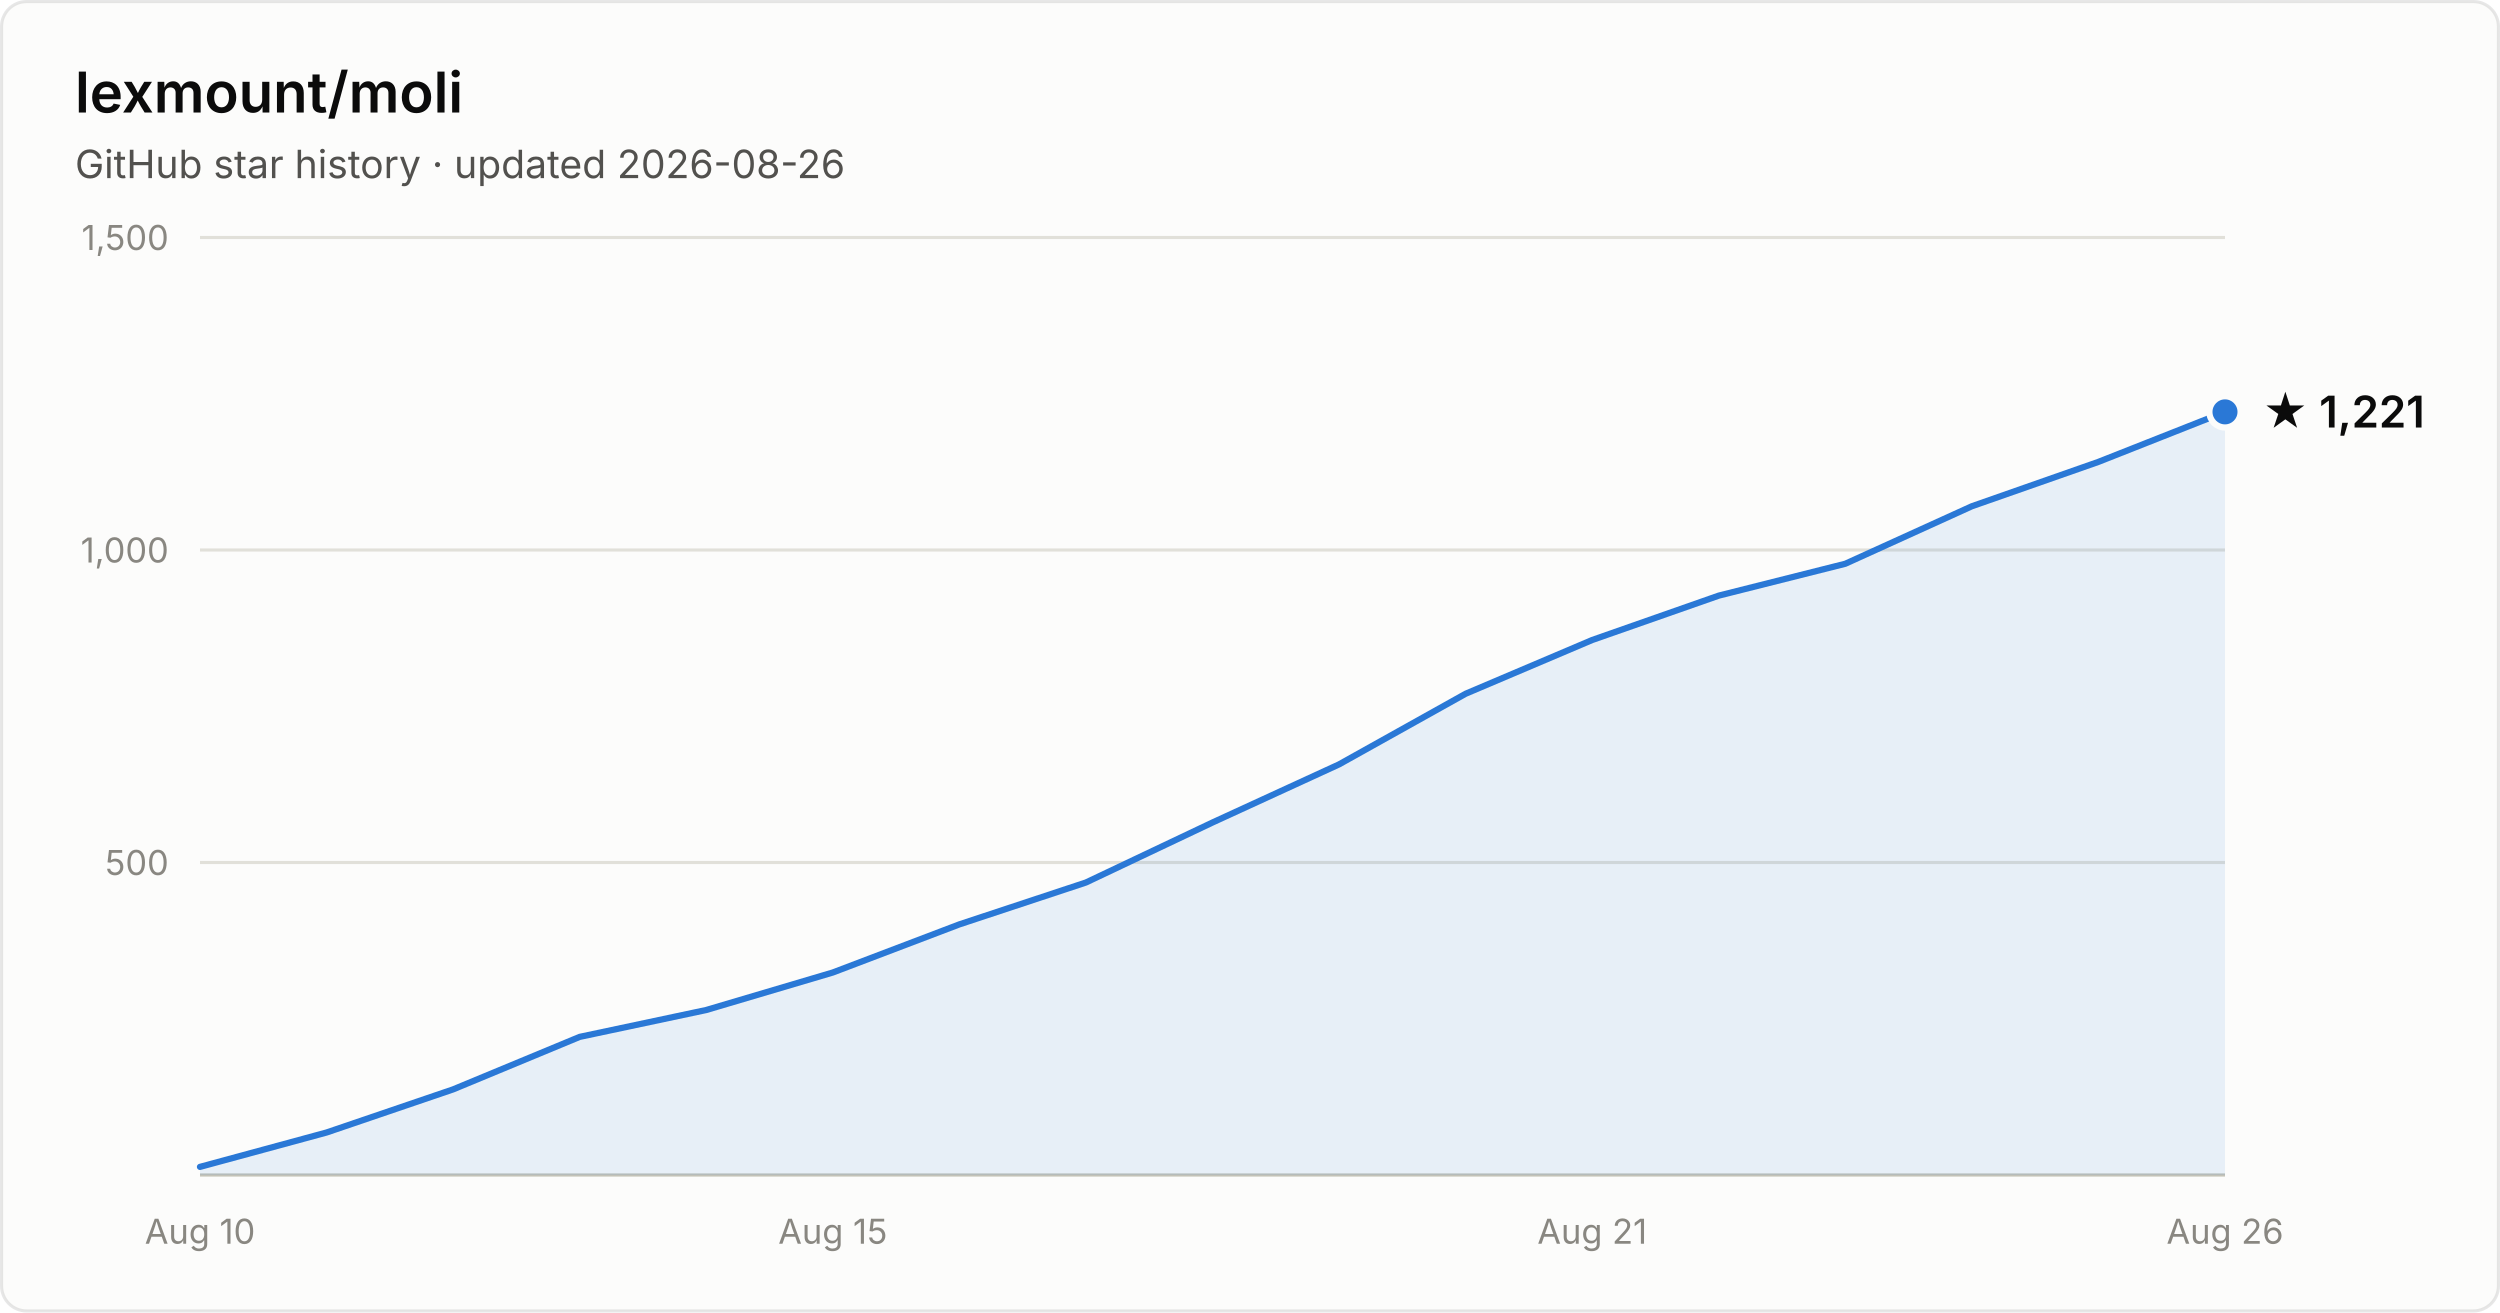
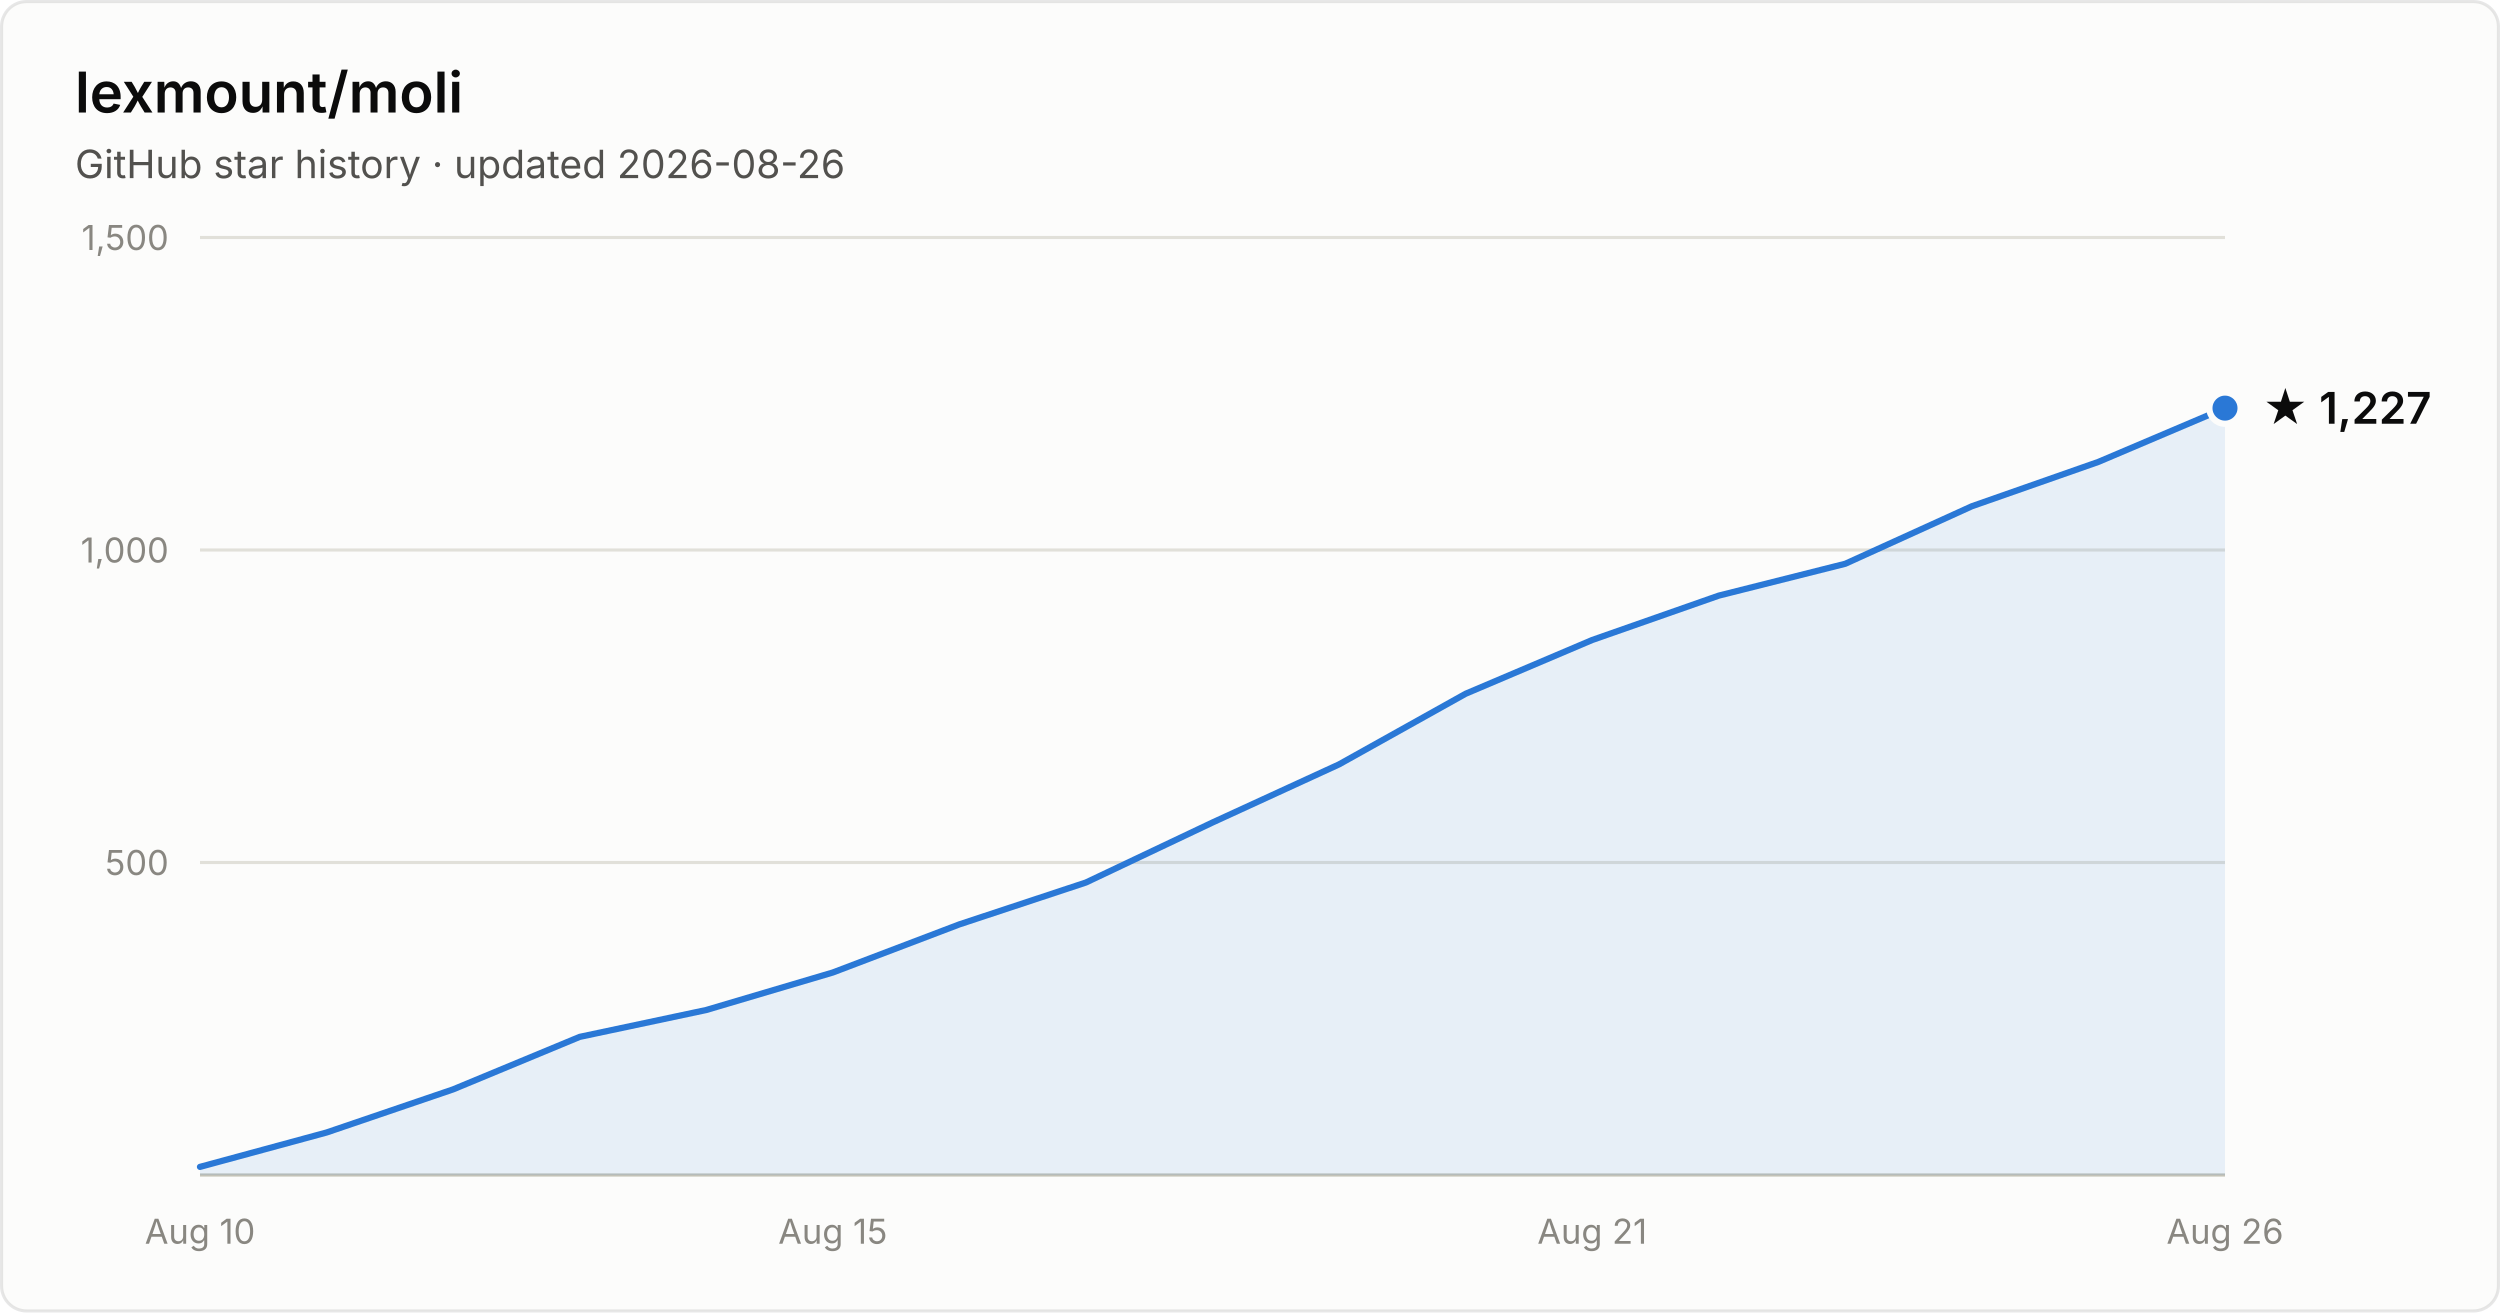
- <svg xmlns="http://www.w3.org/2000/svg" width="800" height="420" viewBox="0 0 800 420" font-family="system-ui, -apple-system, Segoe UI, sans-serif" role="img" aria-label="Star history of lexmount/moli: 1,221 stars as of 2026-08-26">
+ <svg xmlns="http://www.w3.org/2000/svg" width="800" height="420" viewBox="0 0 800 420" font-family="system-ui, -apple-system, Segoe UI, sans-serif" role="img" aria-label="Star history of lexmount/moli: 1,227 stars as of 2026-08-26">
  <rect x="0.5" y="0.5" width="799" height="419" rx="8" fill="#fcfcfb" stroke="rgba(11,11,11,0.10)" />
  <text x="24" y="36" fill="#0b0b0b" font-size="18" font-weight="600">lexmount/moli</text>
  <text x="24" y="57" fill="#52514e" font-size="12.5">GitHub star history · updated 2026-08-26</text>
  <line x1="64" y1="276.0" x2="712" y2="276.0" stroke="#e1e0d9" stroke-width="1" />
  <text x="54" y="280.0" text-anchor="end" fill="#898781" font-size="11" style="font-variant-numeric:tabular-nums">500</text>
  <line x1="64" y1="176.0" x2="712" y2="176.0" stroke="#e1e0d9" stroke-width="1" />
  <text x="54" y="180.0" text-anchor="end" fill="#898781" font-size="11" style="font-variant-numeric:tabular-nums">1,000</text>
  <line x1="64" y1="76.0" x2="712" y2="76.0" stroke="#e1e0d9" stroke-width="1" />
  <text x="54" y="80.0" text-anchor="end" fill="#898781" font-size="11" style="font-variant-numeric:tabular-nums">1,500</text>
  <line x1="64" y1="376" x2="712" y2="376" stroke="#c3c2b7" stroke-width="1" />
  <text x="64.0" y="398" text-anchor="middle" fill="#898781" font-size="11" style="font-variant-numeric:tabular-nums">Aug 10</text>
  <text x="266.5" y="398" text-anchor="middle" fill="#898781" font-size="11" style="font-variant-numeric:tabular-nums">Aug 15</text>
  <text x="509.5" y="398" text-anchor="middle" fill="#898781" font-size="11" style="font-variant-numeric:tabular-nums">Aug 21</text>
  <text x="712.0" y="398" text-anchor="middle" fill="#898781" font-size="11" style="font-variant-numeric:tabular-nums">Aug 26</text>
-   <path d="M64.0 373.4 L104.5 362.4 L145.0 348.6 L185.5 331.8 L226.0 323.2 L266.5 311.2 L307.0 295.8 L347.5 282.4 L388.0 263.2 L428.5 244.6 L469.0 222.0 L509.5 204.8 L550.0 190.6 L590.5 180.4 L631.0 162.0 L671.5 147.8 L712.0 131.8 L712.0 376 L64.0 376 Z" fill="#2a78d6" fill-opacity="0.1" />
-   <path d="M64.0 373.4 L104.5 362.4 L145.0 348.6 L185.5 331.8 L226.0 323.2 L266.5 311.2 L307.0 295.8 L347.5 282.4 L388.0 263.2 L428.5 244.6 L469.0 222.0 L509.5 204.8 L550.0 190.6 L590.5 180.4 L631.0 162.0 L671.5 147.8 L712.0 131.8" fill="none" stroke="#2a78d6" stroke-width="2" stroke-linejoin="round" stroke-linecap="round" />
-   <circle cx="712.0" cy="131.8" r="5" fill="#2a78d6" stroke="#fcfcfb" stroke-width="2" />
-   <text x="724.0" y="136.8" fill="#0b0b0b" font-size="14" font-weight="600">★ 1,221</text>
+   <path d="M64.0 373.4 L104.5 362.4 L145.0 348.6 L185.5 331.8 L226.0 323.2 L266.5 311.2 L307.0 295.8 L347.5 282.4 L388.0 263.2 L428.5 244.6 L469.0 222.0 L509.5 204.8 L550.0 190.6 L590.5 180.4 L631.0 162.0 L671.5 147.8 L712.0 130.6 L712.0 376 L64.0 376 Z" fill="#2a78d6" fill-opacity="0.1" />
+   <path d="M64.0 373.4 L104.5 362.4 L145.0 348.6 L185.5 331.8 L226.0 323.2 L266.5 311.2 L307.0 295.8 L347.5 282.4 L388.0 263.2 L428.5 244.6 L469.0 222.0 L509.5 204.8 L550.0 190.6 L590.5 180.4 L631.0 162.0 L671.5 147.8 L712.0 130.6" fill="none" stroke="#2a78d6" stroke-width="2" stroke-linejoin="round" stroke-linecap="round" />
+   <circle cx="712.0" cy="130.6" r="5" fill="#2a78d6" stroke="#fcfcfb" stroke-width="2" />
+   <text x="724.0" y="135.6" fill="#0b0b0b" font-size="14" font-weight="600">★ 1,227</text>
</svg>
